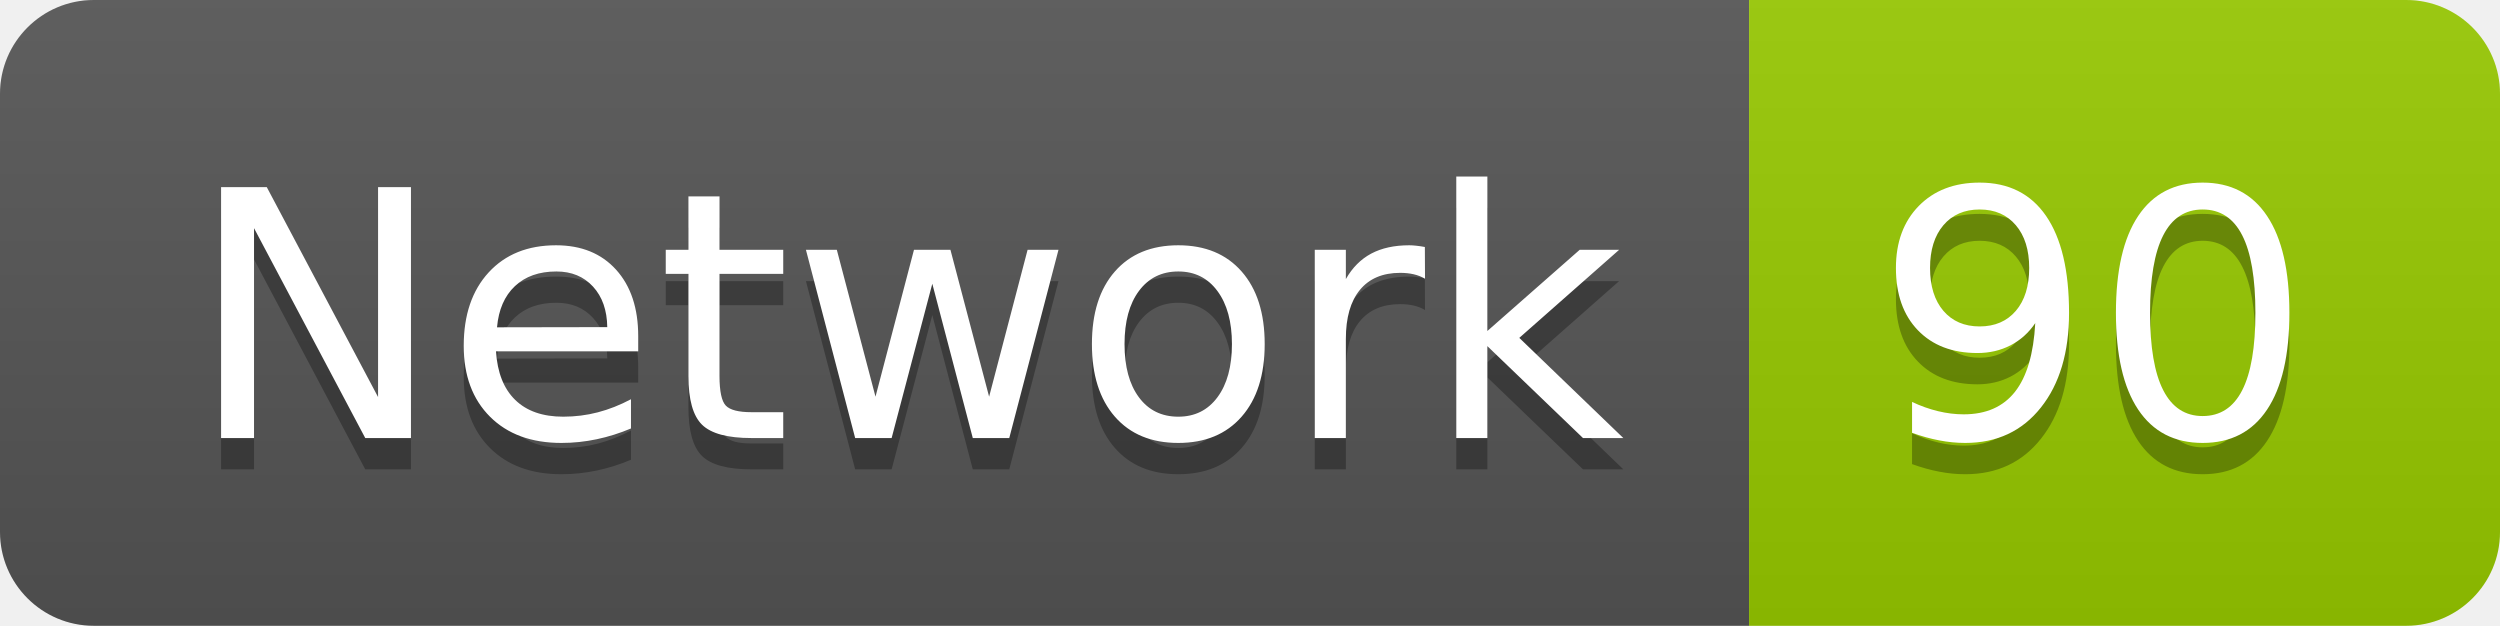
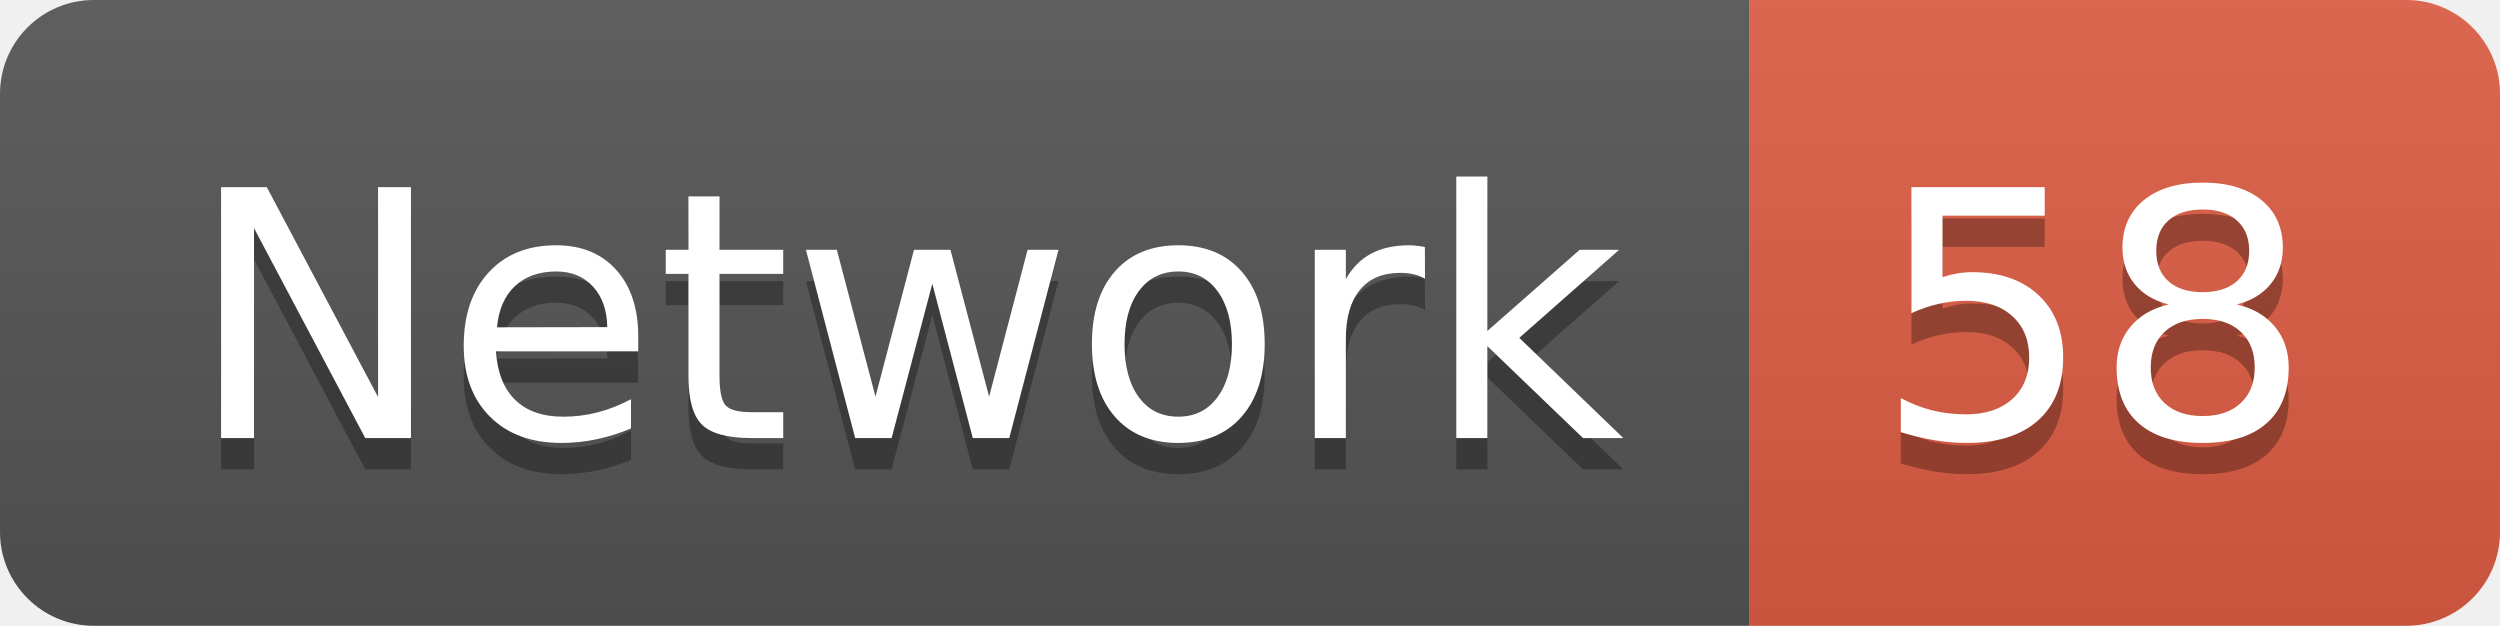
<svg xmlns="http://www.w3.org/2000/svg" width="79.9" height="20">
  <linearGradient id="smooth" x2="0" y2="100%">
    <stop offset="0" stop-color="#bbb" stop-opacity=".1" />
    <stop offset="1" stop-opacity=".1" />
  </linearGradient>
  <clipPath id="round">
    <rect width="79.9" height="20" rx="3" fill="#fff" />
  </clipPath>
  <g clip-path="url(#round)">
    <rect width="55.9" height="20" fill="#555" />
-     <rect x="55.9" width="24.0" height="20" fill="#97CA00" />
+     <rect x="55.9" width="24.0" height="20" fill="#e05d44" />
    <rect width="79.9" height="20" fill="url(#smooth)" />
  </g>
  <g fill="#fff" text-anchor="middle" font-family="DejaVu Sans,Verdana,Geneva,sans-serif" font-size="110">
    <text x="289.5" y="150" fill="#010101" fill-opacity=".3" transform="scale(0.1)" textLength="459.0" lengthAdjust="spacing">Network</text>
    <text x="289.5" y="140" transform="scale(0.1)" textLength="459.0" lengthAdjust="spacing">Network</text>
-     <text x="669.0" y="150" fill="#010101" fill-opacity=".3" transform="scale(0.1)" textLength="140.0" lengthAdjust="spacing">90</text>
-     <text x="669.0" y="140" transform="scale(0.1)" textLength="140.0" lengthAdjust="spacing">90</text>
+     <text x="669.0" y="150" fill="#010101" fill-opacity=".3" transform="scale(0.1)" textLength="140.0" lengthAdjust="spacing">58</text>
+     <text x="669.0" y="140" transform="scale(0.1)" textLength="140.0" lengthAdjust="spacing">58</text>
  </g>
</svg>
